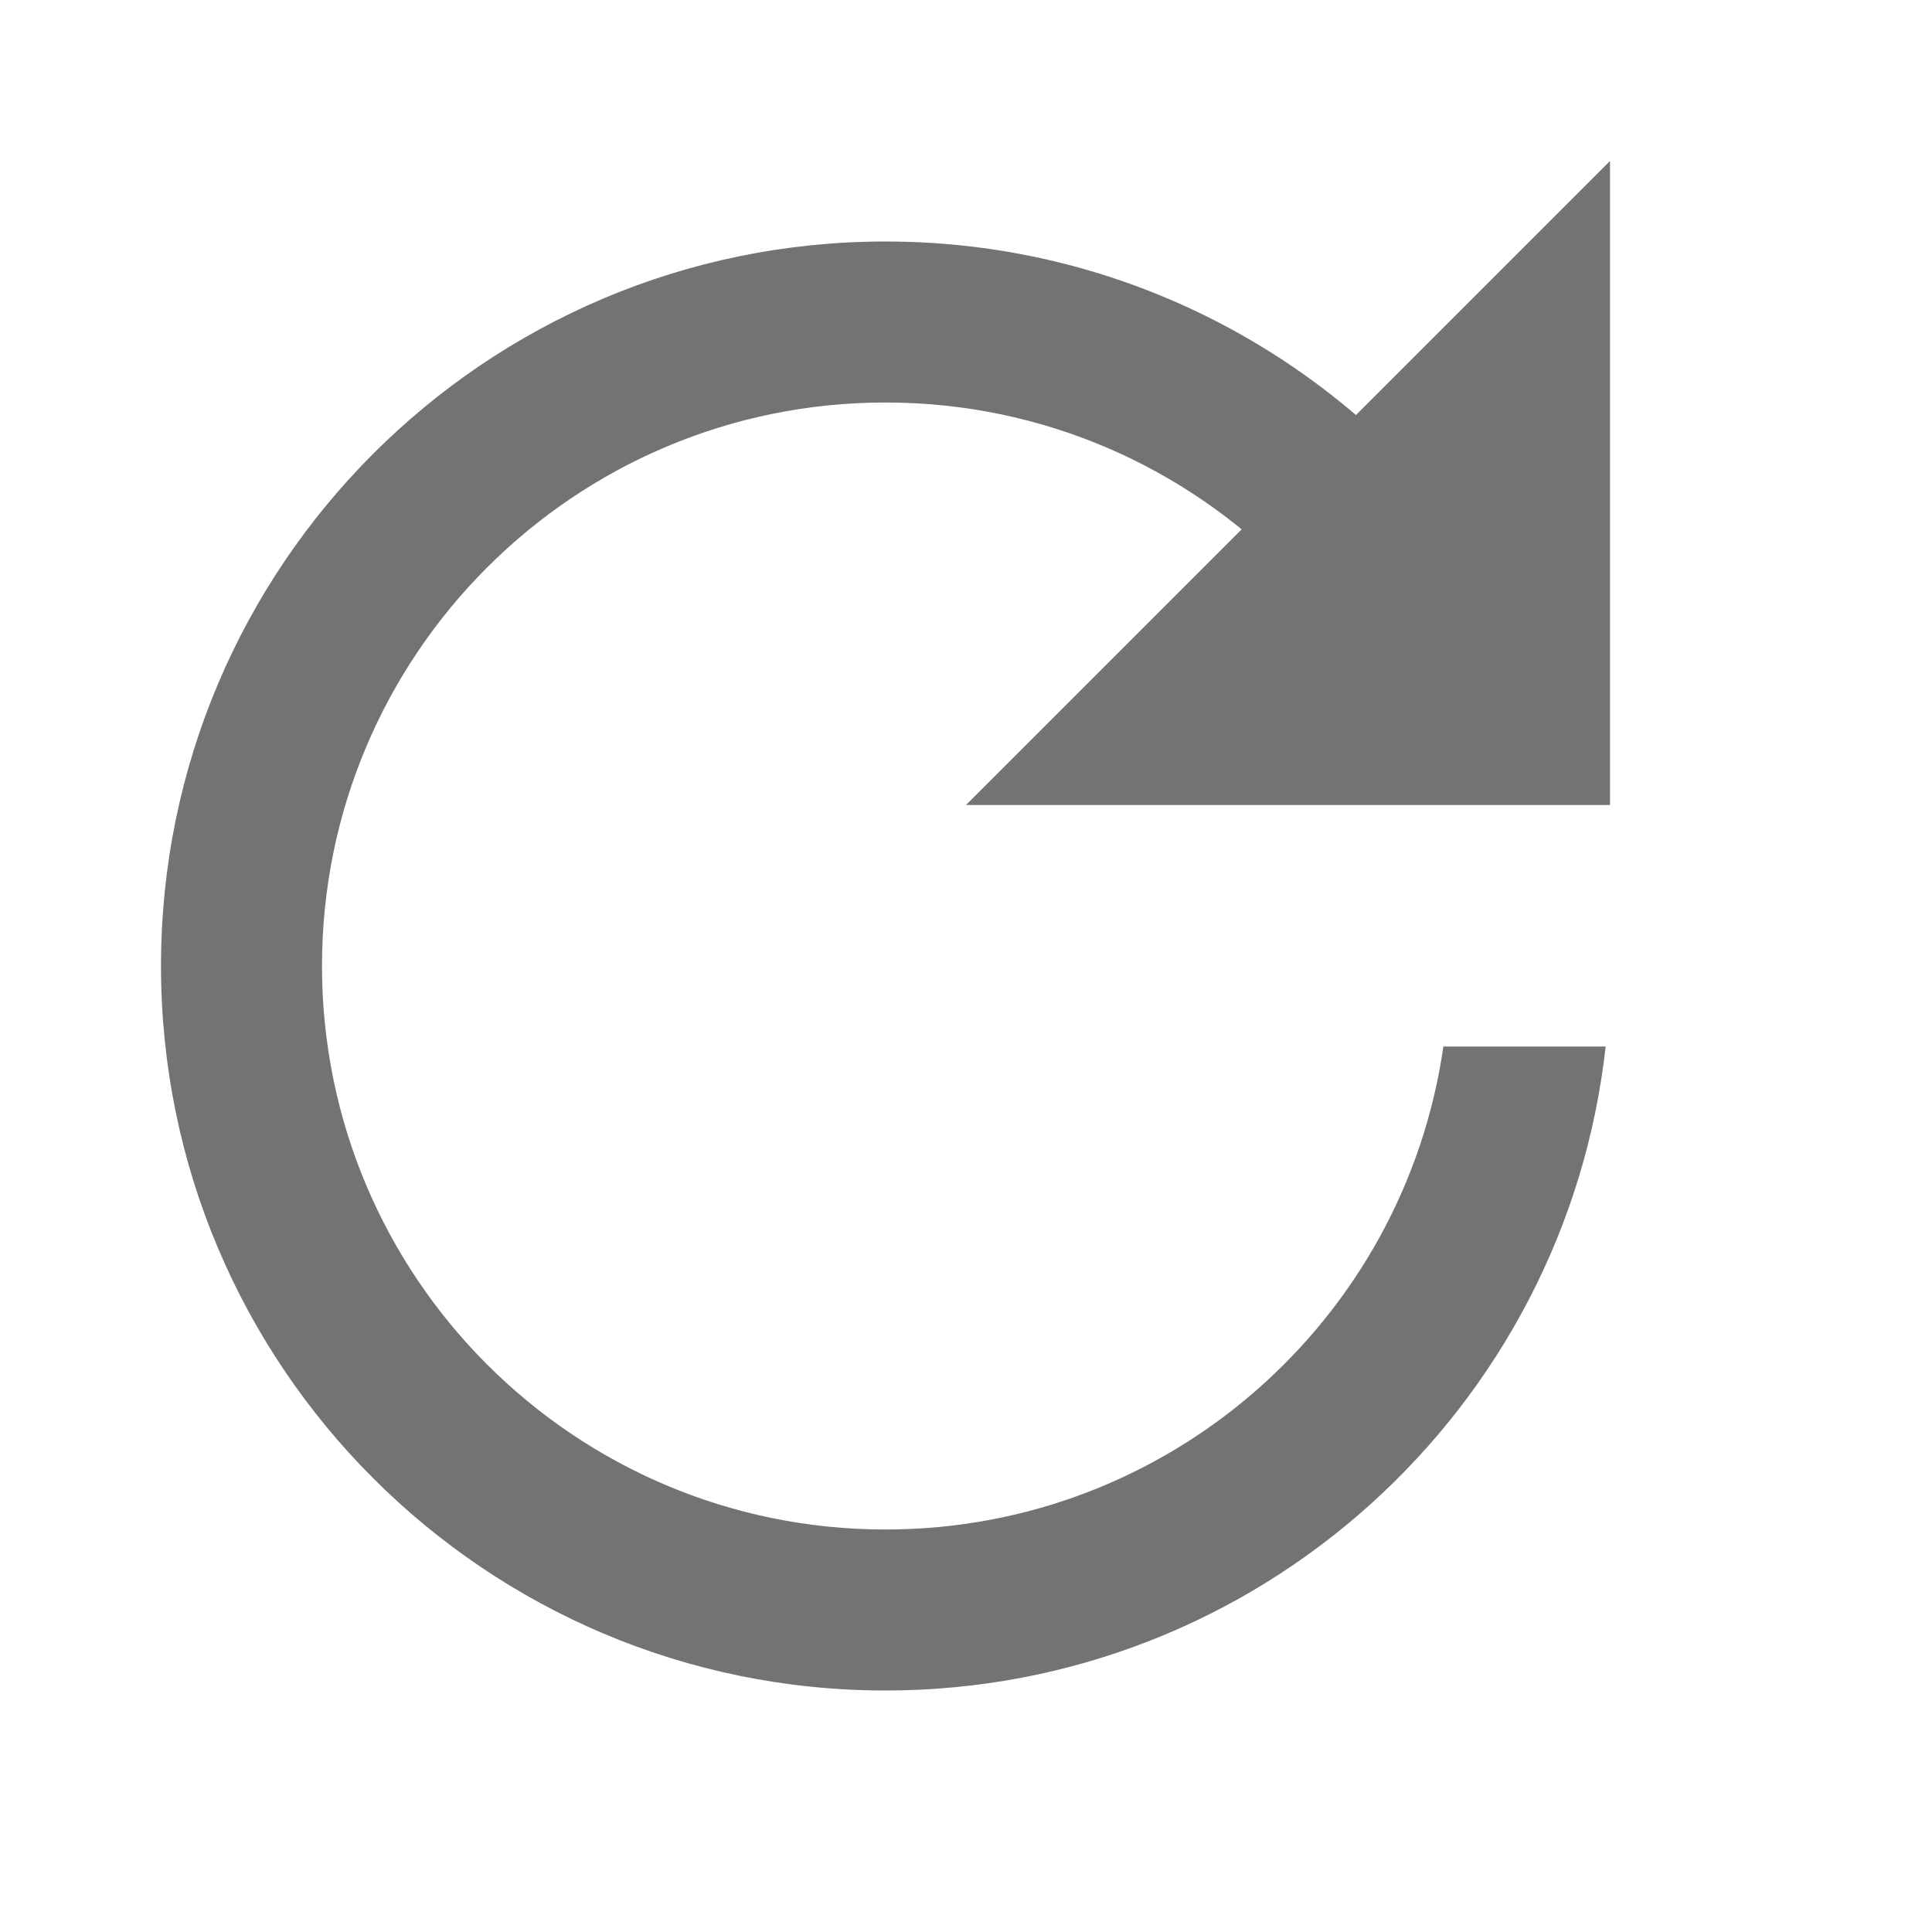
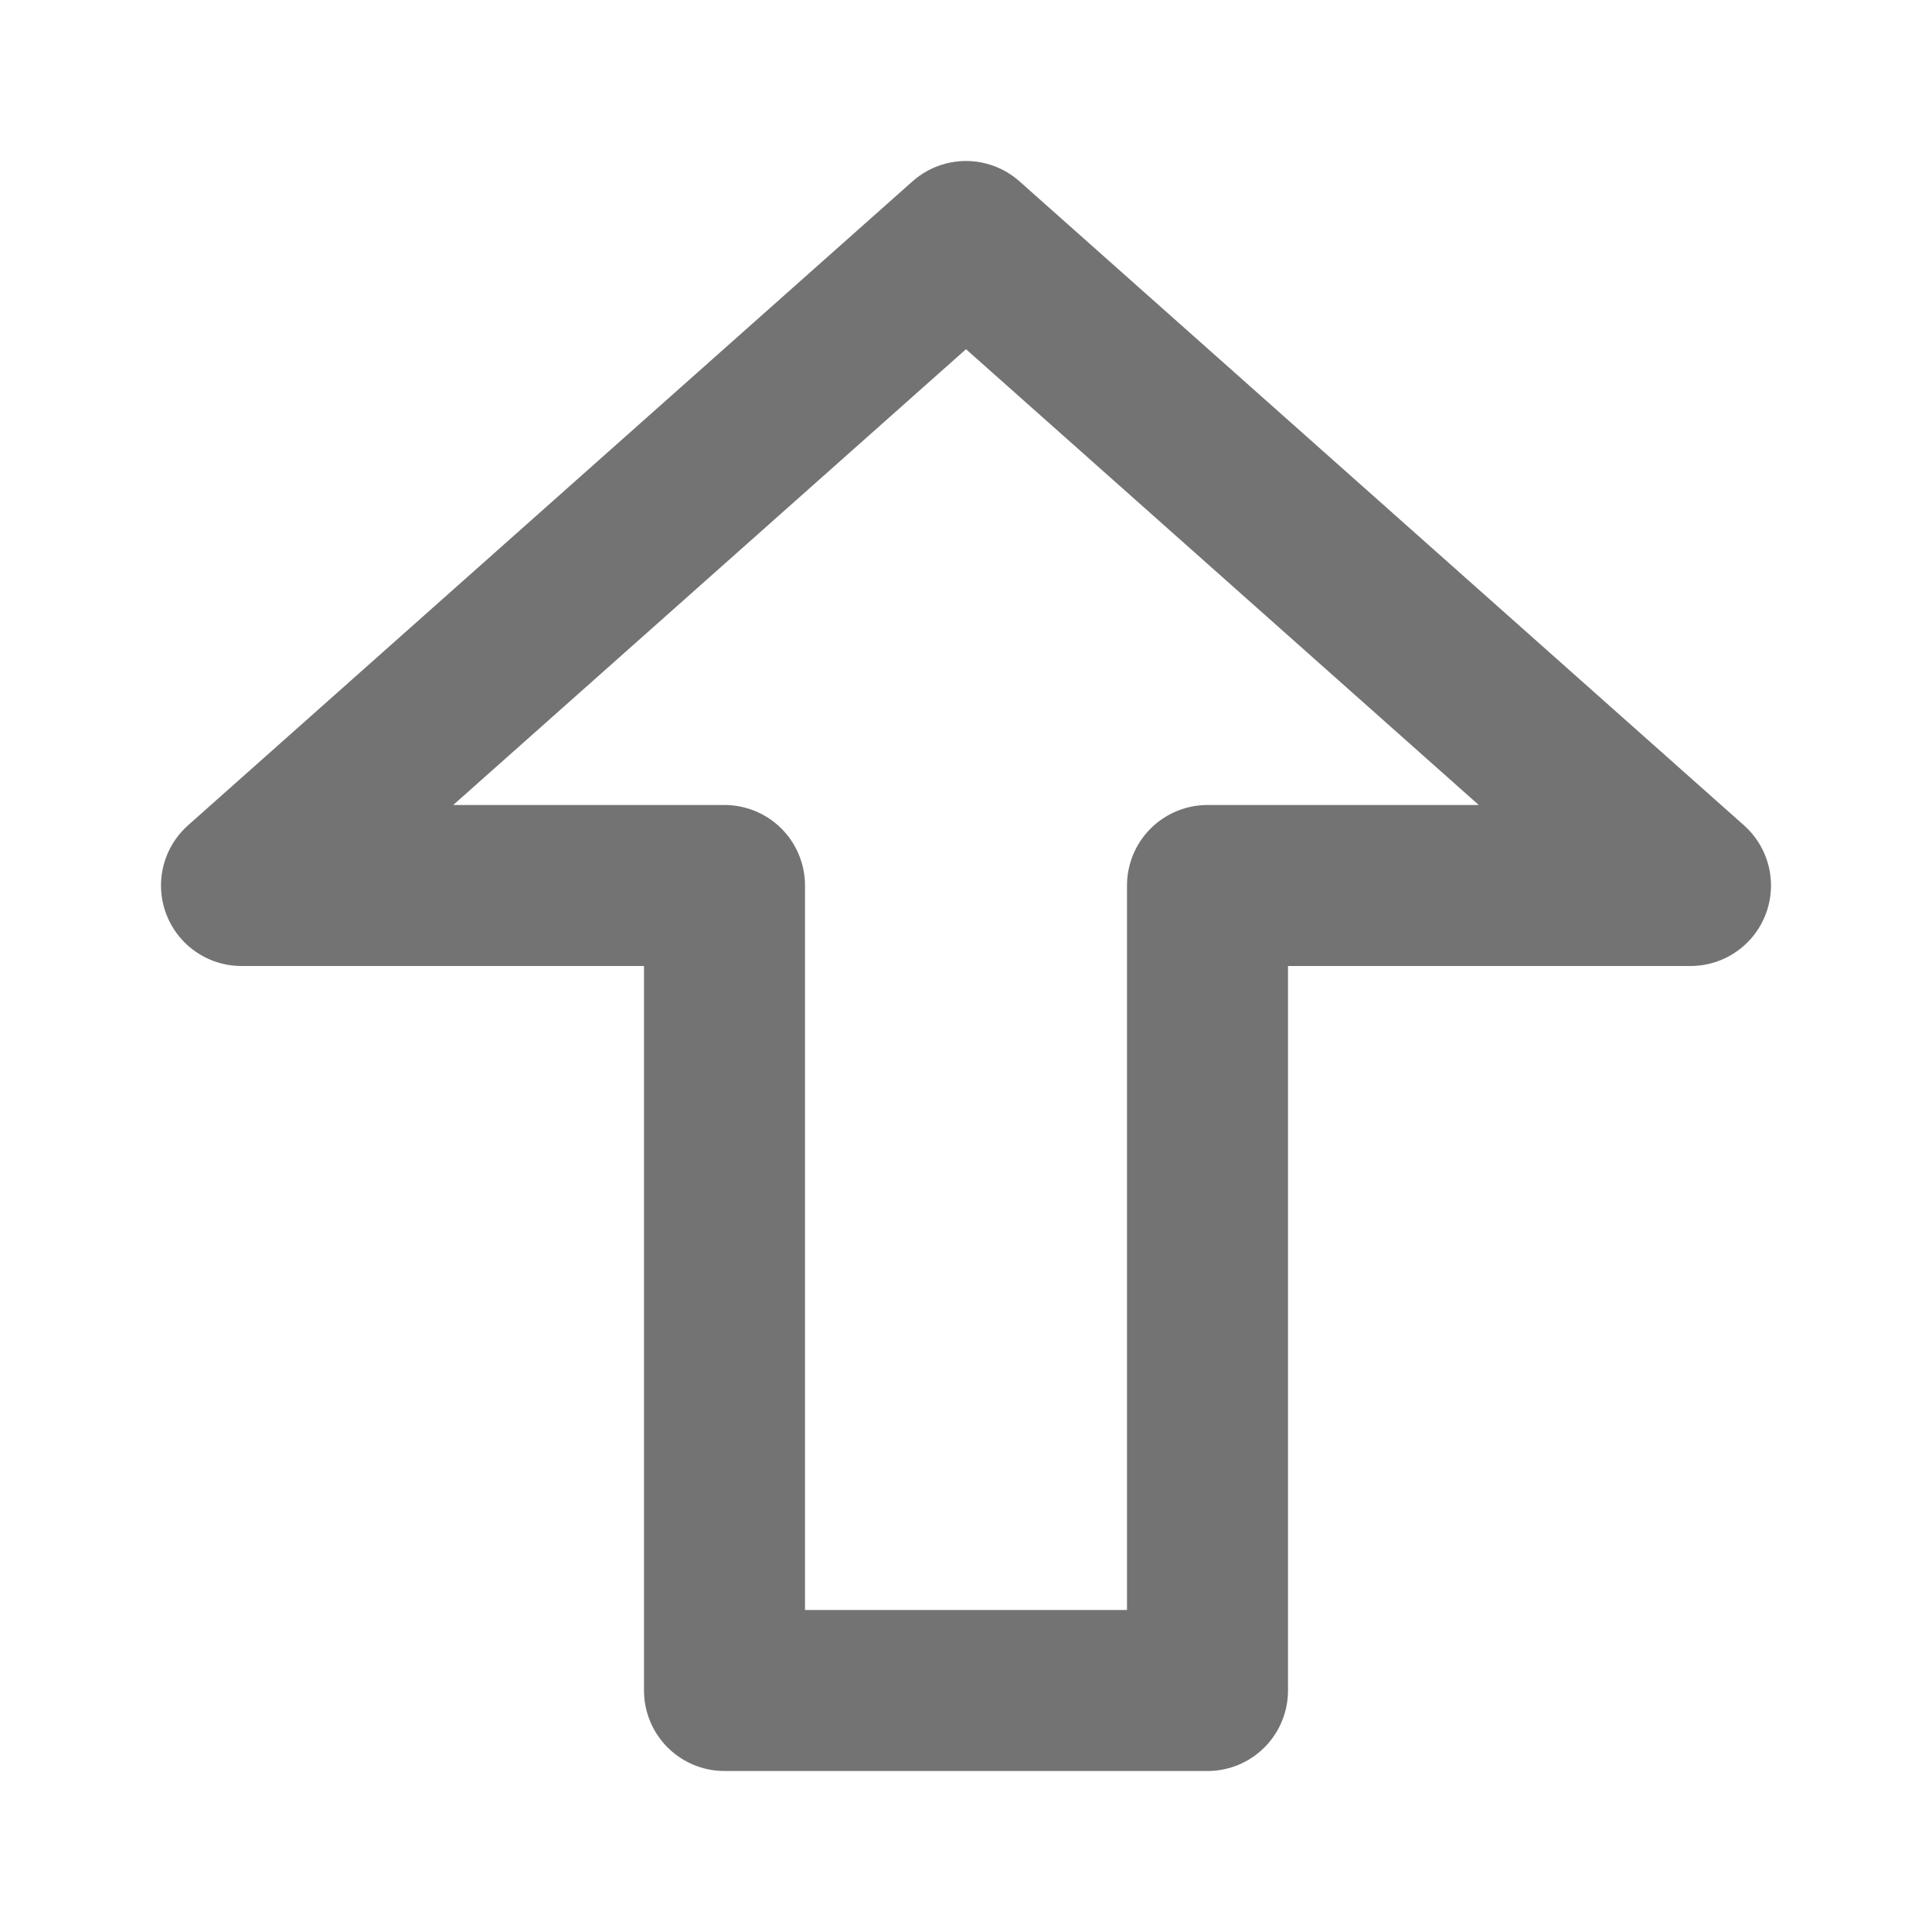
- <svg xmlns="http://www.w3.org/2000/svg" width="12" height="12" viewBox="0 0 12 12">
-   <g fill="none" fill-rule="evenodd">
-     <path fill="#737373" fill-rule="nonzero" d="M9.242,3.5 L8,3.5 L8,3.551 C7.365,2.902 6.479,2.5 5.5,2.5 C3.567,2.5 2,4.067 2,6 C2,7.933 3.567,9.5 5.5,9.5 C7.263,9.5 8.722,8.196 8.965,6.5 L9.973,6.5 C9.724,8.75 7.816,10.5 5.5,10.5 C3.015,10.5 1,8.485 1,6 C1,3.515 3.015,1.5 5.5,1.5 C7.06,1.5 8.435,2.294 9.242,3.5 Z" />
-     <polygon fill="#737373" points="10 1 10 5 6 5" />
-   </g>
+ <svg xmlns="http://www.w3.org/2000/svg" width="12" height="12" viewBox="0 0 12 12" fill="none">
+   <path d="M1.5 5.5L6 1.5L10.5 5.5H7.5V10.5H4.5V5.5H1.5Z" fill="none" stroke="#737373" stroke-linejoin="round" />
</svg>
